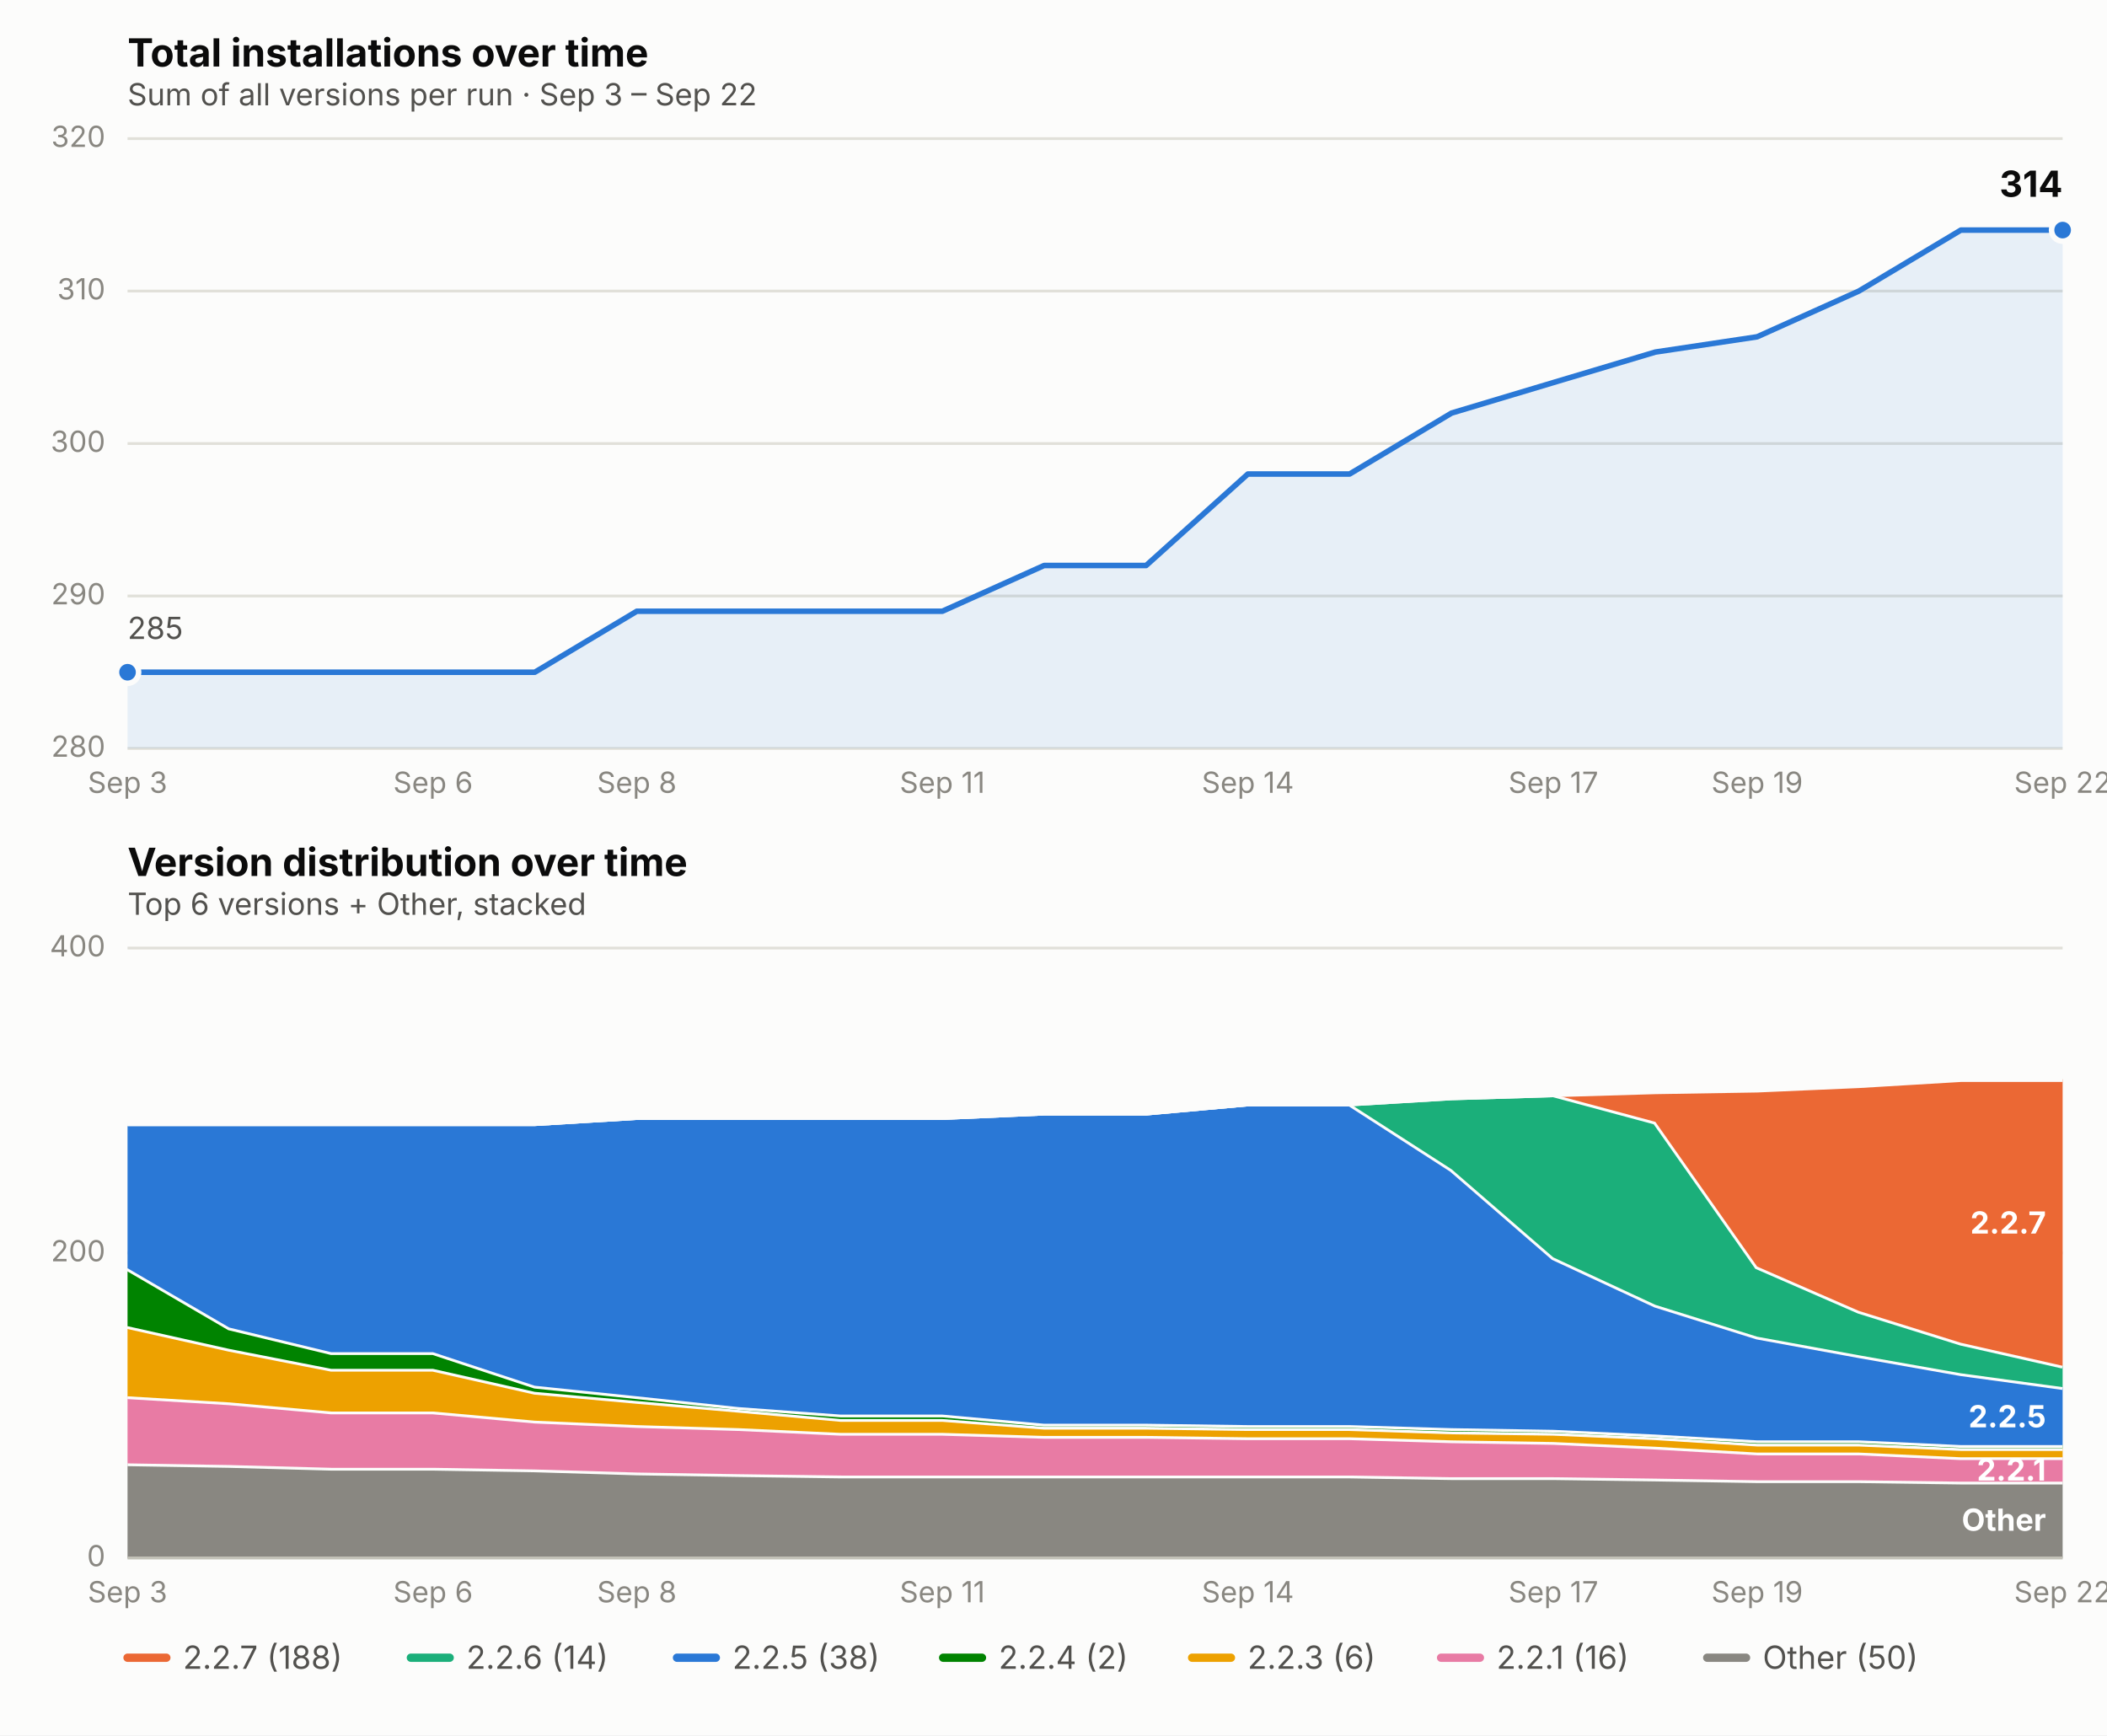
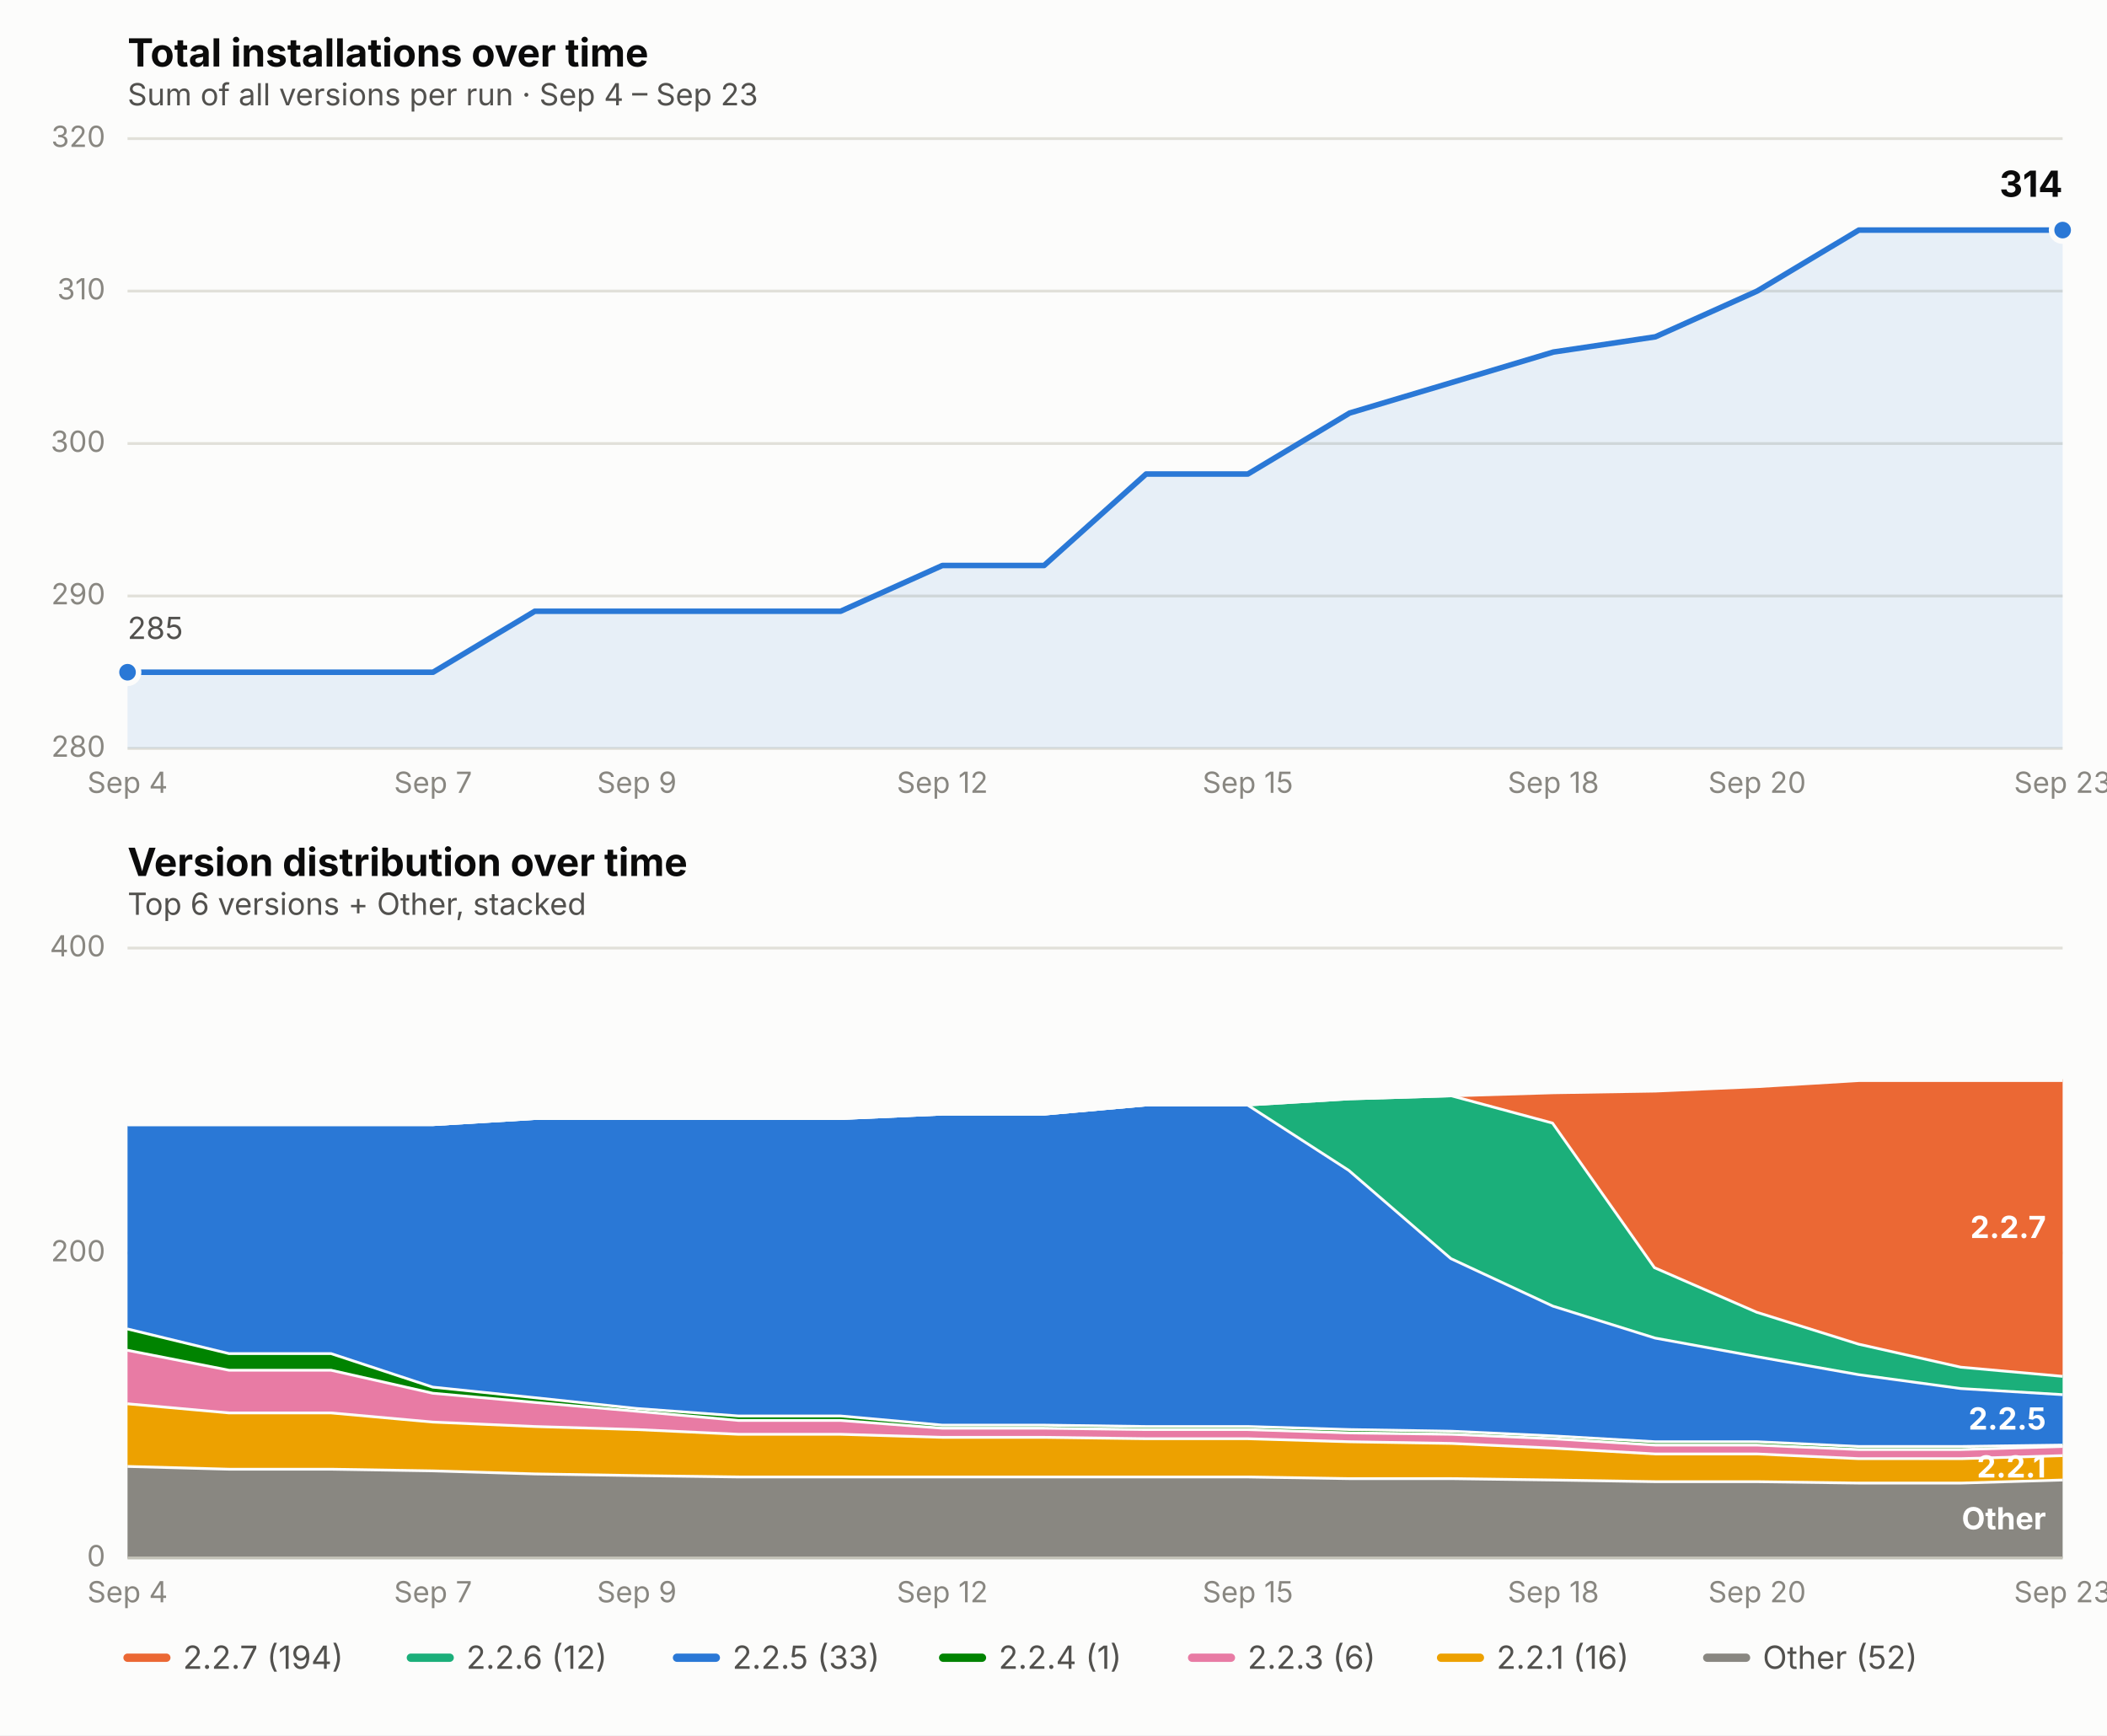
<svg xmlns="http://www.w3.org/2000/svg" viewBox="0 0 760 626" font-family="system-ui, -apple-system, Segoe UI, sans-serif">
  <rect x="0" y="0" width="760" height="626" fill="#fcfcfb" />
  <text x="46" y="24" font-size="14" font-weight="650" fill="#0b0b0b">Total installations over time</text>
-   <text x="46" y="38" font-size="11" fill="#52514e">Sum of all versions per run · Sep 3 – Sep 22</text>
+   <text x="46" y="38" font-size="11" fill="#52514e">Sum of all versions per run · Sep 4 – Sep 23</text>
  <line x1="46" x2="744" y1="270.0" y2="270.0" stroke="#e1e0d9" stroke-width="1" />
  <text x="38" y="273.0" font-size="10.5" fill="#898781" text-anchor="end">280</text>
  <line x1="46" x2="744" y1="215.0" y2="215.0" stroke="#e1e0d9" stroke-width="1" />
  <text x="38" y="218.0" font-size="10.5" fill="#898781" text-anchor="end">290</text>
  <line x1="46" x2="744" y1="160.0" y2="160.0" stroke="#e1e0d9" stroke-width="1" />
  <text x="38" y="163.0" font-size="10.5" fill="#898781" text-anchor="end">300</text>
  <line x1="46" x2="744" y1="105.0" y2="105.0" stroke="#e1e0d9" stroke-width="1" />
  <text x="38" y="108.0" font-size="10.5" fill="#898781" text-anchor="end">310</text>
  <line x1="46" x2="744" y1="50.0" y2="50.0" stroke="#e1e0d9" stroke-width="1" />
  <text x="38" y="53.0" font-size="10.5" fill="#898781" text-anchor="end">320</text>
-   <text x="46.0" y="286" font-size="10.5" fill="#898781" text-anchor="middle">Sep 3</text>
-   <text x="156.2" y="286" font-size="10.5" fill="#898781" text-anchor="middle">Sep 6</text>
-   <text x="229.7" y="286" font-size="10.5" fill="#898781" text-anchor="middle">Sep 8</text>
-   <text x="339.9" y="286" font-size="10.5" fill="#898781" text-anchor="middle">Sep 11</text>
-   <text x="450.1" y="286" font-size="10.5" fill="#898781" text-anchor="middle">Sep 14</text>
-   <text x="560.3" y="286" font-size="10.5" fill="#898781" text-anchor="middle">Sep 17</text>
-   <text x="633.8" y="286" font-size="10.5" fill="#898781" text-anchor="middle">Sep 19</text>
-   <text x="744.0" y="286" font-size="10.5" fill="#898781" text-anchor="middle">Sep 22</text>
-   <path d="M 46.0,270.0 L 46.0,242.5 L 82.7,242.5 L 119.5,242.5 L 156.2,242.5 L 192.9,242.5 L 229.7,220.5 L 266.4,220.5 L 303.2,220.5 L 339.9,220.5 L 376.6,204.0 L 413.4,204.0 L 450.1,171.0 L 486.8,171.0 L 523.6,149.0 L 560.3,138.0 L 597.1,127.0 L 633.8,121.5 L 670.5,105.0 L 707.3,83.0 L 744.0,83.0 L 744.0,270.0 Z" fill="#2a78d6" opacity="0.10" stroke="none" />
-   <path d="M 46.0,242.5 L 82.7,242.5 L 119.5,242.5 L 156.2,242.5 L 192.9,242.5 L 229.7,220.5 L 266.4,220.5 L 303.2,220.5 L 339.9,220.5 L 376.6,204.0 L 413.4,204.0 L 450.1,171.0 L 486.8,171.0 L 523.6,149.0 L 560.3,138.0 L 597.1,127.0 L 633.8,121.5 L 670.5,105.0 L 707.3,83.0 L 744.0,83.0" fill="none" stroke="#2a78d6" stroke-width="2" stroke-linejoin="round" stroke-linecap="round" />
+   <text x="46.0" y="286" font-size="10.5" fill="#898781" text-anchor="middle">Sep 4</text>
+   <text x="156.2" y="286" font-size="10.5" fill="#898781" text-anchor="middle">Sep 7</text>
+   <text x="229.7" y="286" font-size="10.5" fill="#898781" text-anchor="middle">Sep 9</text>
+   <text x="339.9" y="286" font-size="10.5" fill="#898781" text-anchor="middle">Sep 12</text>
+   <text x="450.1" y="286" font-size="10.5" fill="#898781" text-anchor="middle">Sep 15</text>
+   <text x="560.3" y="286" font-size="10.5" fill="#898781" text-anchor="middle">Sep 18</text>
+   <text x="633.8" y="286" font-size="10.5" fill="#898781" text-anchor="middle">Sep 20</text>
+   <text x="744.0" y="286" font-size="10.5" fill="#898781" text-anchor="middle">Sep 23</text>
+   <path d="M 46.0,270.0 L 46.0,242.5 L 82.7,242.5 L 119.5,242.5 L 156.2,242.5 L 192.9,220.5 L 229.7,220.5 L 266.4,220.5 L 303.2,220.5 L 339.9,204.0 L 376.6,204.0 L 413.4,171.0 L 450.1,171.0 L 486.8,149.0 L 523.6,138.0 L 560.3,127.0 L 597.1,121.5 L 633.8,105.0 L 670.5,83.0 L 707.3,83.0 L 744.0,83.0 L 744.0,270.0 Z" fill="#2a78d6" opacity="0.10" stroke="none" />
+   <path d="M 46.0,242.5 L 82.7,242.5 L 119.5,242.5 L 156.2,242.5 L 192.9,220.5 L 229.7,220.5 L 266.4,220.5 L 303.2,220.5 L 339.9,204.0 L 376.6,204.0 L 413.4,171.0 L 450.1,171.0 L 486.8,149.0 L 523.6,138.0 L 560.3,127.0 L 597.1,121.5 L 633.8,105.0 L 670.5,83.0 L 707.3,83.0 L 744.0,83.0" fill="none" stroke="#2a78d6" stroke-width="2" stroke-linejoin="round" stroke-linecap="round" />
  <circle cx="46.0" cy="242.5" r="4" fill="#2a78d6" stroke="#fcfcfb" stroke-width="2" />
  <circle cx="744.0" cy="83.0" r="4" fill="#2a78d6" stroke="#fcfcfb" stroke-width="2" />
  <text x="744.0" y="71.0" font-size="13" font-weight="650" fill="#0b0b0b" text-anchor="end">314</text>
  <text x="46.0" y="230.5" font-size="11" fill="#52514e" text-anchor="start">285</text>
  <text x="46" y="316" font-size="14" font-weight="650" fill="#0b0b0b">Version distribution over time</text>
  <text x="46" y="330" font-size="11" fill="#52514e">Top 6 versions + Other, stacked</text>
  <line x1="46" x2="744" y1="562.0" y2="562.0" stroke="#e1e0d9" stroke-width="1" />
  <text x="38" y="565.0" font-size="10.5" fill="#898781" text-anchor="end">0</text>
  <line x1="46" x2="744" y1="452.0" y2="452.0" stroke="#e1e0d9" stroke-width="1" />
  <text x="38" y="455.0" font-size="10.5" fill="#898781" text-anchor="end">200</text>
  <line x1="46" x2="744" y1="342.0" y2="342.0" stroke="#e1e0d9" stroke-width="1" />
  <text x="38" y="345.0" font-size="10.5" fill="#898781" text-anchor="end">400</text>
-   <text x="46.0" y="578" font-size="10.5" fill="#898781" text-anchor="middle">Sep 3</text>
-   <text x="156.2" y="578" font-size="10.5" fill="#898781" text-anchor="middle">Sep 6</text>
-   <text x="229.7" y="578" font-size="10.5" fill="#898781" text-anchor="middle">Sep 8</text>
-   <text x="339.9" y="578" font-size="10.5" fill="#898781" text-anchor="middle">Sep 11</text>
-   <text x="450.1" y="578" font-size="10.5" fill="#898781" text-anchor="middle">Sep 14</text>
-   <text x="560.3" y="578" font-size="10.5" fill="#898781" text-anchor="middle">Sep 17</text>
-   <text x="633.8" y="578" font-size="10.5" fill="#898781" text-anchor="middle">Sep 19</text>
-   <text x="744.0" y="578" font-size="10.5" fill="#898781" text-anchor="middle">Sep 22</text>
-   <path d="M 46.0,527.9 L 82.7,528.5 L 119.5,529.5 L 156.2,529.5 L 192.9,530.1 L 229.7,531.2 L 266.4,531.8 L 303.2,532.3 L 339.9,532.3 L 376.6,532.3 L 413.4,532.3 L 450.1,532.3 L 486.8,532.3 L 523.6,532.9 L 560.3,532.9 L 597.1,533.4 L 633.8,534.0 L 670.5,534.0 L 707.3,534.5 L 744.0,534.5 L 744.0,562.0 L 707.3,562.0 L 670.5,562.0 L 633.8,562.0 L 597.1,562.0 L 560.3,562.0 L 523.6,562.0 L 486.8,562.0 L 450.1,562.0 L 413.4,562.0 L 376.6,562.0 L 339.9,562.0 L 303.2,562.0 L 266.4,562.0 L 229.7,562.0 L 192.9,562.0 L 156.2,562.0 L 119.5,562.0 L 82.7,562.0 L 46.0,562.0 Z" fill="#898781" stroke="none" />
-   <path d="M 46.0,527.9 L 82.7,528.5 L 119.5,529.5 L 156.2,529.5 L 192.9,530.1 L 229.7,531.2 L 266.4,531.8 L 303.2,532.3 L 339.9,532.3 L 376.6,532.3 L 413.4,532.3 L 450.1,532.3 L 486.8,532.3 L 523.6,532.9 L 560.3,532.9 L 597.1,533.4 L 633.8,534.0 L 670.5,534.0 L 707.3,534.5 L 744.0,534.5" fill="none" stroke="#fcfcfb" stroke-width="2" />
-   <path d="M 46.0,503.7 L 82.7,505.9 L 119.5,509.2 L 156.2,509.2 L 192.9,512.5 L 229.7,514.1 L 266.4,515.2 L 303.2,516.9 L 339.9,516.9 L 376.6,518.0 L 413.4,518.0 L 450.1,518.5 L 486.8,518.5 L 523.6,519.6 L 560.3,520.2 L 597.1,521.9 L 633.8,524.0 L 670.5,524.0 L 707.3,525.7 L 744.0,525.7 L 744.0,534.5 L 707.3,534.5 L 670.5,534.0 L 633.8,534.0 L 597.1,533.4 L 560.3,532.9 L 523.6,532.9 L 486.8,532.3 L 450.1,532.3 L 413.4,532.3 L 376.6,532.3 L 339.9,532.3 L 303.2,532.3 L 266.4,531.8 L 229.7,531.2 L 192.9,530.1 L 156.2,529.5 L 119.5,529.5 L 82.7,528.5 L 46.0,527.9 Z" fill="#e87ba4" stroke="none" />
-   <path d="M 46.0,503.7 L 82.7,505.9 L 119.5,509.2 L 156.2,509.2 L 192.9,512.5 L 229.7,514.1 L 266.4,515.2 L 303.2,516.9 L 339.9,516.9 L 376.6,518.0 L 413.4,518.0 L 450.1,518.5 L 486.8,518.5 L 523.6,519.6 L 560.3,520.2 L 597.1,521.9 L 633.8,524.0 L 670.5,524.0 L 707.3,525.7 L 744.0,525.7" fill="none" stroke="#fcfcfb" stroke-width="2" />
-   <path d="M 46.0,478.4 L 82.7,486.6 L 119.5,493.8 L 156.2,493.8 L 192.9,502.1 L 229.7,505.4 L 266.4,508.6 L 303.2,511.9 L 339.9,511.9 L 376.6,514.7 L 413.4,514.7 L 450.1,515.2 L 486.8,515.2 L 523.6,516.4 L 560.3,516.9 L 597.1,518.5 L 633.8,520.8 L 670.5,520.8 L 707.3,522.4 L 744.0,522.4 L 744.0,525.7 L 707.3,525.7 L 670.5,524.0 L 633.8,524.0 L 597.1,521.9 L 560.3,520.2 L 523.6,519.6 L 486.8,518.5 L 450.1,518.5 L 413.4,518.0 L 376.6,518.0 L 339.9,516.9 L 303.2,516.9 L 266.4,515.2 L 229.7,514.1 L 192.9,512.5 L 156.2,509.2 L 119.5,509.2 L 82.7,505.9 L 46.0,503.7 Z" fill="#eda100" stroke="none" />
-   <path d="M 46.0,478.4 L 82.7,486.6 L 119.5,493.8 L 156.2,493.8 L 192.9,502.1 L 229.7,505.4 L 266.4,508.6 L 303.2,511.9 L 339.9,511.9 L 376.6,514.7 L 413.4,514.7 L 450.1,515.2 L 486.8,515.2 L 523.6,516.4 L 560.3,516.9 L 597.1,518.5 L 633.8,520.8 L 670.5,520.8 L 707.3,522.4 L 744.0,522.4" fill="none" stroke="#fcfcfb" stroke-width="2" />
-   <path d="M 46.0,457.5 L 82.7,478.9 L 119.5,487.8 L 156.2,487.8 L 192.9,499.9 L 229.7,503.7 L 266.4,507.6 L 303.2,510.3 L 339.9,510.3 L 376.6,513.6 L 413.4,513.6 L 450.1,514.1 L 486.8,514.1 L 523.6,515.2 L 560.3,515.8 L 597.1,517.5 L 633.8,519.6 L 670.5,519.6 L 707.3,521.3 L 744.0,521.3 L 744.0,522.4 L 707.3,522.4 L 670.5,520.8 L 633.8,520.8 L 597.1,518.5 L 560.3,516.9 L 523.6,516.4 L 486.8,515.2 L 450.1,515.2 L 413.4,514.7 L 376.6,514.7 L 339.9,511.9 L 303.2,511.9 L 266.4,508.6 L 229.7,505.4 L 192.9,502.1 L 156.2,493.8 L 119.5,493.8 L 82.7,486.6 L 46.0,478.4 Z" fill="#008300" stroke="none" />
-   <path d="M 46.0,457.5 L 82.7,478.9 L 119.5,487.8 L 156.2,487.8 L 192.9,499.9 L 229.7,503.7 L 266.4,507.6 L 303.2,510.3 L 339.9,510.3 L 376.6,513.6 L 413.4,513.6 L 450.1,514.1 L 486.8,514.1 L 523.6,515.2 L 560.3,515.8 L 597.1,517.5 L 633.8,519.6 L 670.5,519.6 L 707.3,521.3 L 744.0,521.3" fill="none" stroke="#fcfcfb" stroke-width="2" />
-   <path d="M 46.0,405.2 L 82.7,405.2 L 119.5,405.2 L 156.2,405.2 L 192.9,405.2 L 229.7,403.0 L 266.4,403.0 L 303.2,403.0 L 339.9,403.0 L 376.6,401.4 L 413.4,401.4 L 450.1,398.1 L 486.8,398.1 L 523.6,421.8 L 560.3,453.6 L 597.1,470.7 L 633.8,482.2 L 670.5,488.9 L 707.3,495.4 L 744.0,500.4 L 744.0,521.3 L 707.3,521.3 L 670.5,519.6 L 633.8,519.6 L 597.1,517.5 L 560.3,515.8 L 523.6,515.2 L 486.8,514.1 L 450.1,514.1 L 413.4,513.6 L 376.6,513.6 L 339.9,510.3 L 303.2,510.3 L 266.4,507.6 L 229.7,503.7 L 192.9,499.9 L 156.2,487.8 L 119.5,487.8 L 82.7,478.9 L 46.0,457.5 Z" fill="#2a78d6" stroke="none" />
-   <path d="M 46.0,405.2 L 82.7,405.2 L 119.5,405.2 L 156.2,405.2 L 192.9,405.2 L 229.7,403.0 L 266.4,403.0 L 303.2,403.0 L 339.9,403.0 L 376.6,401.4 L 413.4,401.4 L 450.1,398.1 L 486.8,398.1 L 523.6,421.8 L 560.3,453.6 L 597.1,470.7 L 633.8,482.2 L 670.5,488.9 L 707.3,495.4 L 744.0,500.4" fill="none" stroke="#fcfcfb" stroke-width="2" />
-   <path d="M 46.0,405.2 L 82.7,405.2 L 119.5,405.2 L 156.2,405.2 L 192.9,405.2 L 229.7,403.0 L 266.4,403.0 L 303.2,403.0 L 339.9,403.0 L 376.6,401.4 L 413.4,401.4 L 450.1,398.1 L 486.8,398.1 L 523.6,395.9 L 560.3,394.8 L 597.1,404.7 L 633.8,456.9 L 670.5,472.9 L 707.3,484.4 L 744.0,492.7 L 744.0,500.4 L 707.3,495.4 L 670.5,488.9 L 633.8,482.2 L 597.1,470.7 L 560.3,453.6 L 523.6,421.8 L 486.8,398.1 L 450.1,398.1 L 413.4,401.4 L 376.6,401.4 L 339.9,403.0 L 303.2,403.0 L 266.4,403.0 L 229.7,403.0 L 192.9,405.2 L 156.2,405.2 L 119.5,405.2 L 82.7,405.2 L 46.0,405.2 Z" fill="#1baf7a" stroke="none" />
-   <path d="M 46.0,405.2 L 82.7,405.2 L 119.5,405.2 L 156.2,405.2 L 192.9,405.2 L 229.7,403.0 L 266.4,403.0 L 303.2,403.0 L 339.9,403.0 L 376.6,401.4 L 413.4,401.4 L 450.1,398.1 L 486.8,398.1 L 523.6,395.9 L 560.3,394.8 L 597.1,404.7 L 633.8,456.9 L 670.5,472.9 L 707.3,484.4 L 744.0,492.7" fill="none" stroke="#fcfcfb" stroke-width="2" />
-   <path d="M 46.0,405.2 L 82.7,405.2 L 119.5,405.2 L 156.2,405.2 L 192.9,405.2 L 229.7,403.0 L 266.4,403.0 L 303.2,403.0 L 339.9,403.0 L 376.6,401.4 L 413.4,401.4 L 450.1,398.1 L 486.8,398.1 L 523.6,395.9 L 560.3,394.8 L 597.1,393.7 L 633.8,393.1 L 670.5,391.5 L 707.3,389.3 L 744.0,389.3 L 744.0,492.7 L 707.3,484.4 L 670.5,472.9 L 633.8,456.9 L 597.1,404.7 L 560.3,394.8 L 523.6,395.9 L 486.8,398.1 L 450.1,398.1 L 413.4,401.4 L 376.6,401.4 L 339.9,403.0 L 303.2,403.0 L 266.4,403.0 L 229.7,403.0 L 192.9,405.2 L 156.2,405.2 L 119.5,405.2 L 82.7,405.2 L 46.0,405.2 Z" fill="#eb6834" stroke="none" />
-   <path d="M 46.0,405.2 L 82.7,405.2 L 119.5,405.2 L 156.2,405.2 L 192.9,405.2 L 229.7,403.0 L 266.4,403.0 L 303.2,403.0 L 339.9,403.0 L 376.6,401.4 L 413.4,401.4 L 450.1,398.1 L 486.8,398.1 L 523.6,395.9 L 560.3,394.8 L 597.1,393.7 L 633.8,393.1 L 670.5,391.5 L 707.3,389.3 L 744.0,389.3" fill="none" stroke="#fcfcfb" stroke-width="2" />
-   <text x="738.0" y="552.2" font-size="11" font-weight="650" fill="#ffffff" text-anchor="end">Other</text>
-   <text x="738.0" y="534.1" font-size="11" font-weight="650" fill="#ffffff" text-anchor="end">2.2.1</text>
-   <text x="738.0" y="514.9" font-size="11" font-weight="650" fill="#ffffff" text-anchor="end">2.2.5</text>
-   <text x="738.0" y="445.0" font-size="11" font-weight="650" fill="#ffffff" text-anchor="end">2.2.7</text>
+   <text x="46.0" y="578" font-size="10.5" fill="#898781" text-anchor="middle">Sep 4</text>
+   <text x="156.2" y="578" font-size="10.5" fill="#898781" text-anchor="middle">Sep 7</text>
+   <text x="229.7" y="578" font-size="10.5" fill="#898781" text-anchor="middle">Sep 9</text>
+   <text x="339.9" y="578" font-size="10.5" fill="#898781" text-anchor="middle">Sep 12</text>
+   <text x="450.1" y="578" font-size="10.5" fill="#898781" text-anchor="middle">Sep 15</text>
+   <text x="560.3" y="578" font-size="10.5" fill="#898781" text-anchor="middle">Sep 18</text>
+   <text x="633.8" y="578" font-size="10.5" fill="#898781" text-anchor="middle">Sep 20</text>
+   <text x="744.0" y="578" font-size="10.5" fill="#898781" text-anchor="middle">Sep 23</text>
+   <path d="M 46.0,528.5 L 82.7,529.5 L 119.5,529.5 L 156.2,530.1 L 192.9,531.2 L 229.7,531.8 L 266.4,532.3 L 303.2,532.3 L 339.9,532.3 L 376.6,532.3 L 413.4,532.3 L 450.1,532.3 L 486.8,532.9 L 523.6,532.9 L 560.3,533.4 L 597.1,534.0 L 633.8,534.0 L 670.5,534.5 L 707.3,534.5 L 744.0,533.4 L 744.0,562.0 L 707.3,562.0 L 670.5,562.0 L 633.8,562.0 L 597.1,562.0 L 560.3,562.0 L 523.6,562.0 L 486.8,562.0 L 450.1,562.0 L 413.4,562.0 L 376.6,562.0 L 339.9,562.0 L 303.2,562.0 L 266.4,562.0 L 229.7,562.0 L 192.9,562.0 L 156.2,562.0 L 119.5,562.0 L 82.7,562.0 L 46.0,562.0 Z" fill="#898781" stroke="none" />
+   <path d="M 46.0,528.5 L 82.7,529.5 L 119.5,529.5 L 156.2,530.1 L 192.9,531.2 L 229.7,531.8 L 266.4,532.3 L 303.2,532.3 L 339.9,532.3 L 376.6,532.3 L 413.4,532.3 L 450.1,532.3 L 486.8,532.9 L 523.6,532.9 L 560.3,533.4 L 597.1,534.0 L 633.8,534.0 L 670.5,534.5 L 707.3,534.5 L 744.0,533.4" fill="none" stroke="#fcfcfb" stroke-width="2" />
+   <path d="M 46.0,505.9 L 82.7,509.2 L 119.5,509.2 L 156.2,512.5 L 192.9,514.1 L 229.7,515.2 L 266.4,516.9 L 303.2,516.9 L 339.9,518.0 L 376.6,518.0 L 413.4,518.5 L 450.1,518.5 L 486.8,519.6 L 523.6,520.2 L 560.3,521.9 L 597.1,524.0 L 633.8,524.0 L 670.5,525.7 L 707.3,525.7 L 744.0,524.6 L 744.0,533.4 L 707.3,534.5 L 670.5,534.5 L 633.8,534.0 L 597.1,534.0 L 560.3,533.4 L 523.6,532.9 L 486.8,532.9 L 450.1,532.3 L 413.4,532.3 L 376.6,532.3 L 339.9,532.3 L 303.2,532.3 L 266.4,532.3 L 229.7,531.8 L 192.9,531.2 L 156.2,530.1 L 119.5,529.5 L 82.7,529.5 L 46.0,528.5 Z" fill="#eda100" stroke="none" />
+   <path d="M 46.0,505.9 L 82.7,509.2 L 119.5,509.2 L 156.2,512.5 L 192.9,514.1 L 229.7,515.2 L 266.4,516.9 L 303.2,516.9 L 339.9,518.0 L 376.6,518.0 L 413.4,518.5 L 450.1,518.5 L 486.8,519.6 L 523.6,520.2 L 560.3,521.9 L 597.1,524.0 L 633.8,524.0 L 670.5,525.7 L 707.3,525.7 L 744.0,524.6" fill="none" stroke="#fcfcfb" stroke-width="2" />
+   <path d="M 46.0,486.6 L 82.7,493.8 L 119.5,493.8 L 156.2,502.1 L 192.9,505.4 L 229.7,508.6 L 266.4,511.9 L 303.2,511.9 L 339.9,514.7 L 376.6,514.7 L 413.4,515.2 L 450.1,515.2 L 486.8,516.4 L 523.6,516.9 L 560.3,518.5 L 597.1,520.8 L 633.8,520.8 L 670.5,522.4 L 707.3,522.4 L 744.0,521.3 L 744.0,524.6 L 707.3,525.7 L 670.5,525.7 L 633.8,524.0 L 597.1,524.0 L 560.3,521.9 L 523.6,520.2 L 486.8,519.6 L 450.1,518.5 L 413.4,518.5 L 376.6,518.0 L 339.9,518.0 L 303.2,516.9 L 266.4,516.9 L 229.7,515.2 L 192.9,514.1 L 156.2,512.5 L 119.5,509.2 L 82.7,509.2 L 46.0,505.9 Z" fill="#e87ba4" stroke="none" />
+   <path d="M 46.0,486.6 L 82.7,493.8 L 119.5,493.8 L 156.2,502.1 L 192.9,505.4 L 229.7,508.6 L 266.4,511.9 L 303.2,511.9 L 339.9,514.7 L 376.6,514.7 L 413.4,515.2 L 450.1,515.2 L 486.8,516.4 L 523.6,516.9 L 560.3,518.5 L 597.1,520.8 L 633.8,520.8 L 670.5,522.4 L 707.3,522.4 L 744.0,521.3" fill="none" stroke="#fcfcfb" stroke-width="2" />
+   <path d="M 46.0,478.9 L 82.7,487.8 L 119.5,487.8 L 156.2,499.9 L 192.9,503.7 L 229.7,507.6 L 266.4,510.3 L 303.2,510.3 L 339.9,513.6 L 376.6,513.6 L 413.4,514.1 L 450.1,514.1 L 486.8,515.2 L 523.6,515.8 L 560.3,517.5 L 597.1,519.6 L 633.8,519.6 L 670.5,521.3 L 707.3,521.3 L 744.0,520.8 L 744.0,521.3 L 707.3,522.4 L 670.5,522.4 L 633.8,520.8 L 597.1,520.8 L 560.3,518.5 L 523.6,516.9 L 486.8,516.4 L 450.1,515.2 L 413.4,515.2 L 376.6,514.7 L 339.9,514.7 L 303.2,511.9 L 266.4,511.9 L 229.7,508.6 L 192.9,505.4 L 156.2,502.1 L 119.5,493.8 L 82.7,493.8 L 46.0,486.6 Z" fill="#008300" stroke="none" />
+   <path d="M 46.0,478.9 L 82.7,487.8 L 119.5,487.8 L 156.2,499.9 L 192.9,503.7 L 229.7,507.6 L 266.4,510.3 L 303.2,510.3 L 339.9,513.6 L 376.6,513.6 L 413.4,514.1 L 450.1,514.1 L 486.8,515.2 L 523.6,515.8 L 560.3,517.5 L 597.1,519.6 L 633.8,519.6 L 670.5,521.3 L 707.3,521.3 L 744.0,520.8" fill="none" stroke="#fcfcfb" stroke-width="2" />
+   <path d="M 46.0,405.2 L 82.7,405.2 L 119.5,405.2 L 156.2,405.2 L 192.9,403.0 L 229.7,403.0 L 266.4,403.0 L 303.2,403.0 L 339.9,401.4 L 376.6,401.4 L 413.4,398.1 L 450.1,398.1 L 486.8,421.8 L 523.6,453.6 L 560.3,470.7 L 597.1,482.2 L 633.8,488.9 L 670.5,495.4 L 707.3,500.4 L 744.0,502.6 L 744.0,520.8 L 707.3,521.3 L 670.5,521.3 L 633.8,519.6 L 597.1,519.6 L 560.3,517.5 L 523.6,515.8 L 486.8,515.2 L 450.1,514.1 L 413.4,514.1 L 376.6,513.6 L 339.9,513.6 L 303.2,510.3 L 266.4,510.3 L 229.7,507.6 L 192.9,503.7 L 156.2,499.9 L 119.5,487.8 L 82.7,487.8 L 46.0,478.9 Z" fill="#2a78d6" stroke="none" />
+   <path d="M 46.0,405.2 L 82.7,405.2 L 119.5,405.2 L 156.2,405.2 L 192.9,403.0 L 229.7,403.0 L 266.4,403.0 L 303.2,403.0 L 339.9,401.4 L 376.6,401.4 L 413.4,398.1 L 450.1,398.1 L 486.8,421.8 L 523.6,453.6 L 560.3,470.7 L 597.1,482.2 L 633.8,488.9 L 670.5,495.4 L 707.3,500.4 L 744.0,502.6" fill="none" stroke="#fcfcfb" stroke-width="2" />
+   <path d="M 46.0,405.2 L 82.7,405.2 L 119.5,405.2 L 156.2,405.2 L 192.9,403.0 L 229.7,403.0 L 266.4,403.0 L 303.2,403.0 L 339.9,401.4 L 376.6,401.4 L 413.4,398.1 L 450.1,398.1 L 486.8,395.9 L 523.6,394.8 L 560.3,404.7 L 597.1,456.9 L 633.8,472.9 L 670.5,484.4 L 707.3,492.7 L 744.0,496.0 L 744.0,502.6 L 707.3,500.4 L 670.5,495.4 L 633.8,488.9 L 597.1,482.2 L 560.3,470.7 L 523.6,453.6 L 486.8,421.8 L 450.1,398.1 L 413.4,398.1 L 376.6,401.4 L 339.9,401.4 L 303.2,403.0 L 266.4,403.0 L 229.7,403.0 L 192.9,403.0 L 156.2,405.2 L 119.5,405.2 L 82.7,405.2 L 46.0,405.2 Z" fill="#1baf7a" stroke="none" />
+   <path d="M 46.0,405.2 L 82.7,405.2 L 119.5,405.2 L 156.2,405.2 L 192.9,403.0 L 229.7,403.0 L 266.4,403.0 L 303.2,403.0 L 339.9,401.4 L 376.6,401.4 L 413.4,398.1 L 450.1,398.1 L 486.8,395.9 L 523.6,394.8 L 560.3,404.7 L 597.1,456.9 L 633.8,472.9 L 670.5,484.4 L 707.3,492.7 L 744.0,496.0" fill="none" stroke="#fcfcfb" stroke-width="2" />
+   <path d="M 46.0,405.2 L 82.7,405.2 L 119.5,405.2 L 156.2,405.2 L 192.9,403.0 L 229.7,403.0 L 266.4,403.0 L 303.2,403.0 L 339.9,401.4 L 376.6,401.4 L 413.4,398.1 L 450.1,398.1 L 486.8,395.9 L 523.6,394.8 L 560.3,393.7 L 597.1,393.1 L 633.8,391.5 L 670.5,389.3 L 707.3,389.3 L 744.0,389.3 L 744.0,496.0 L 707.3,492.7 L 670.5,484.4 L 633.8,472.9 L 597.1,456.9 L 560.3,404.7 L 523.6,394.8 L 486.8,395.9 L 450.1,398.1 L 413.4,398.1 L 376.6,401.4 L 339.9,401.4 L 303.2,403.0 L 266.4,403.0 L 229.7,403.0 L 192.9,403.0 L 156.2,405.2 L 119.5,405.2 L 82.7,405.2 L 46.0,405.2 Z" fill="#eb6834" stroke="none" />
+   <path d="M 46.0,405.2 L 82.7,405.2 L 119.5,405.2 L 156.2,405.2 L 192.9,403.0 L 229.7,403.0 L 266.4,403.0 L 303.2,403.0 L 339.9,401.4 L 376.6,401.4 L 413.4,398.1 L 450.1,398.1 L 486.8,395.9 L 523.6,394.8 L 560.3,393.7 L 597.1,393.1 L 633.8,391.5 L 670.5,389.3 L 707.3,389.3 L 744.0,389.3" fill="none" stroke="#fcfcfb" stroke-width="2" />
+   <text x="738.0" y="551.7" font-size="11" font-weight="650" fill="#ffffff" text-anchor="end">Other</text>
+   <text x="738.0" y="533.0" font-size="11" font-weight="650" fill="#ffffff" text-anchor="end">2.2.1</text>
+   <text x="738.0" y="515.7" font-size="11" font-weight="650" fill="#ffffff" text-anchor="end">2.2.5</text>
+   <text x="738.0" y="446.6" font-size="11" font-weight="650" fill="#ffffff" text-anchor="end">2.2.7</text>
  <line x1="46" x2="744" y1="562.0" y2="562.0" stroke="#c3c2b7" stroke-width="1" />
  <line x1="46.0" x2="60.0" y1="598.0" y2="598.0" stroke="#eb6834" stroke-width="3" stroke-linecap="round" />
-   <text x="66.0" y="602.0" font-size="11.5" fill="#52514e">2.2.7 (188)</text>
+   <text x="66.0" y="602.0" font-size="11.5" fill="#52514e">2.2.7 (194)</text>
  <line x1="148.2" x2="162.2" y1="598.0" y2="598.0" stroke="#1baf7a" stroke-width="3" stroke-linecap="round" />
-   <text x="168.2" y="602.0" font-size="11.5" fill="#52514e">2.2.6 (14)</text>
+   <text x="168.2" y="602.0" font-size="11.5" fill="#52514e">2.2.6 (12)</text>
  <line x1="244.2" x2="258.2" y1="598.0" y2="598.0" stroke="#2a78d6" stroke-width="3" stroke-linecap="round" />
-   <text x="264.2" y="602.0" font-size="11.5" fill="#52514e">2.2.5 (38)</text>
+   <text x="264.2" y="602.0" font-size="11.5" fill="#52514e">2.2.5 (33)</text>
  <line x1="340.2" x2="354.2" y1="598.0" y2="598.0" stroke="#008300" stroke-width="3" stroke-linecap="round" />
-   <text x="360.2" y="602.0" font-size="11.5" fill="#52514e">2.2.4 (2)</text>
-   <line x1="430.0" x2="444.0" y1="598.0" y2="598.0" stroke="#eda100" stroke-width="3" stroke-linecap="round" />
+   <text x="360.2" y="602.0" font-size="11.5" fill="#52514e">2.2.4 (1)</text>
+   <line x1="430.0" x2="444.0" y1="598.0" y2="598.0" stroke="#e87ba4" stroke-width="3" stroke-linecap="round" />
  <text x="450.0" y="602.0" font-size="11.5" fill="#52514e">2.2.3 (6)</text>
-   <line x1="519.8" x2="533.8" y1="598.0" y2="598.0" stroke="#e87ba4" stroke-width="3" stroke-linecap="round" />
+   <line x1="519.8" x2="533.8" y1="598.0" y2="598.0" stroke="#eda100" stroke-width="3" stroke-linecap="round" />
  <text x="539.8" y="602.0" font-size="11.5" fill="#52514e">2.2.1 (16)</text>
  <line x1="615.8" x2="629.8" y1="598.0" y2="598.0" stroke="#898781" stroke-width="3" stroke-linecap="round" />
-   <text x="635.8" y="602.0" font-size="11.5" fill="#52514e">Other (50)</text>
+   <text x="635.8" y="602.0" font-size="11.5" fill="#52514e">Other (52)</text>
</svg>
